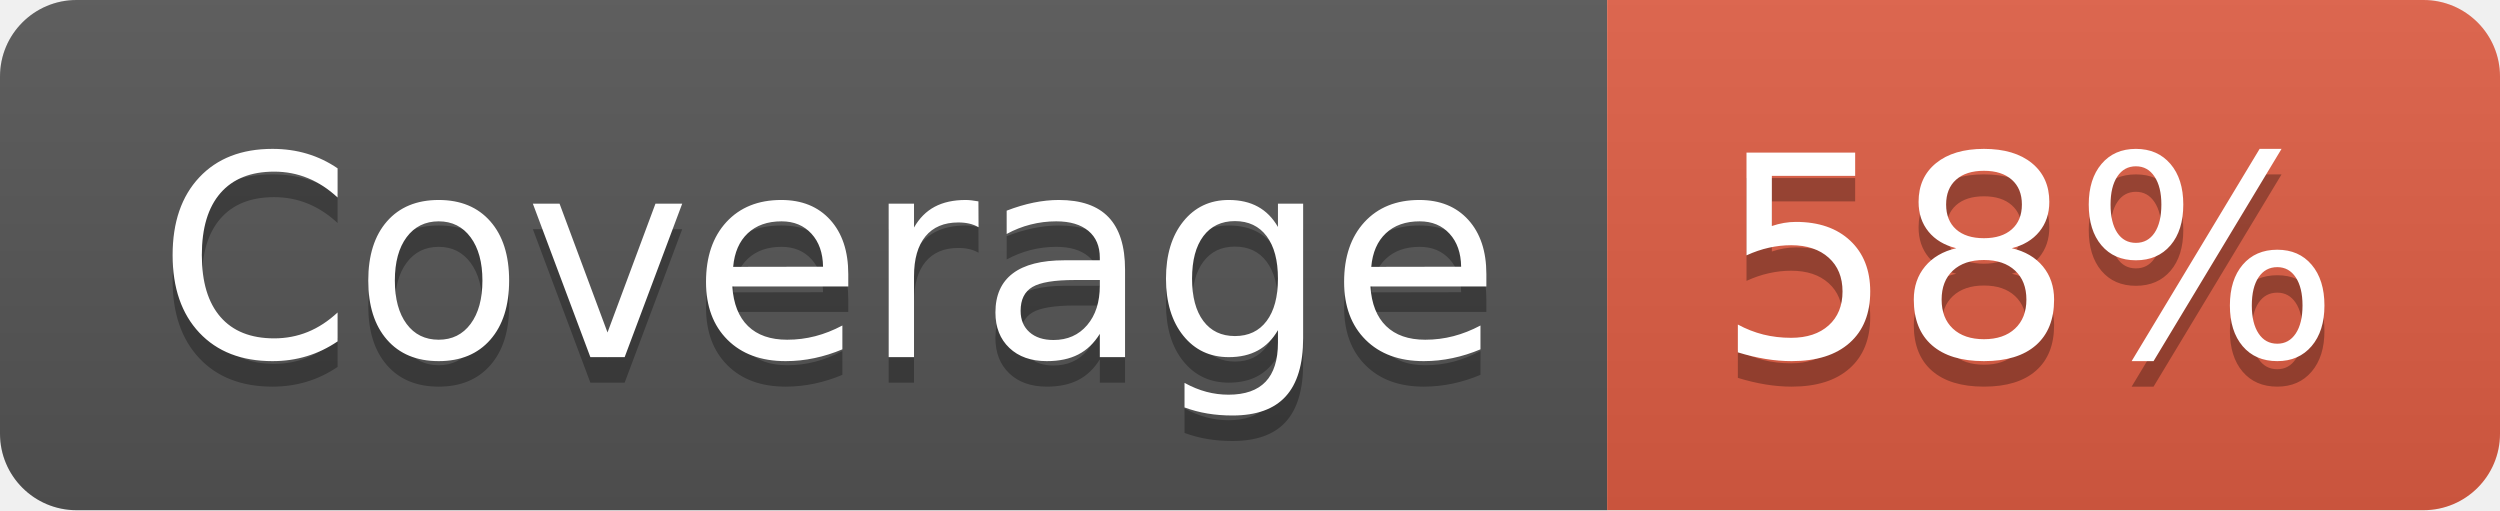
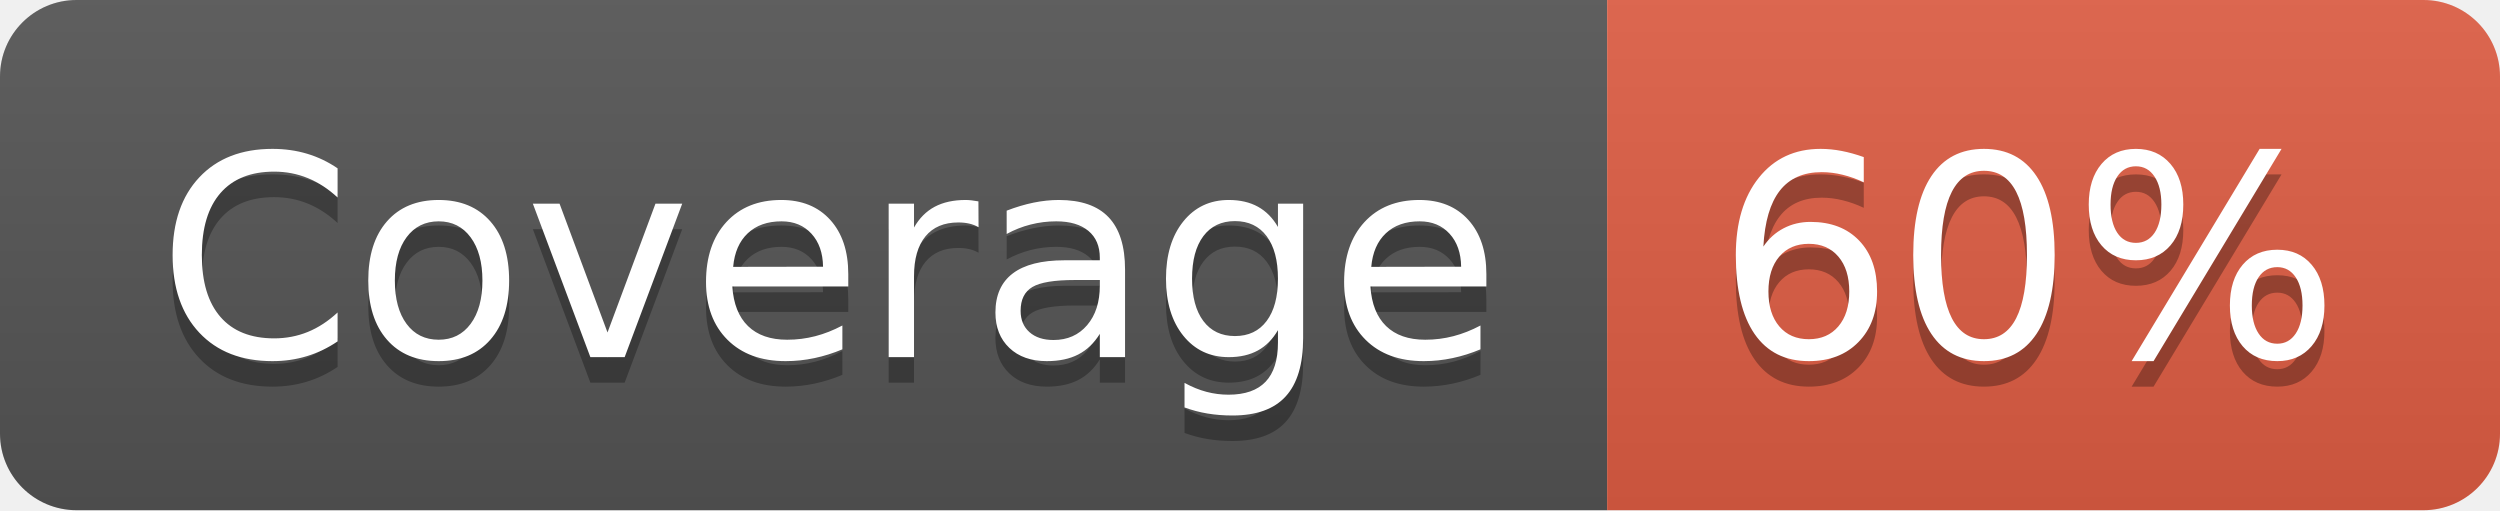
- <svg xmlns="http://www.w3.org/2000/svg" width="98" height="20" role="img" aria-label="Coverage: 58%">
+ <svg xmlns="http://www.w3.org/2000/svg" width="98" height="20" role="img" aria-label="Coverage: 60%">
  <linearGradient id="s" x2="0" y2="100%">
    <stop offset="0" stop-color="#bbb" stop-opacity=".1" />
    <stop offset="1" stop-opacity=".1" />
  </linearGradient>
  <clipPath id="r">
    <rect width="98" height="20" rx="3" fill="#fff" />
  </clipPath>
  <g clip-path="url(#r)">
    <rect width="63" height="20" fill="#555" />
    <rect x="63" width="35" height="20" fill="#e05d44" />
    <rect width="98" height="20" fill="url(#s)" />
  </g>
  <g fill="#fff" text-anchor="middle" font-family="Verdana,Geneva,DejaVu Sans,sans-serif" text-rendering="geometricPrecision" font-size="110">
    <text aria-hidden="true" x="325" y="150" fill="#010101" fill-opacity=".3" transform="scale(.1)" textLength="530">Coverage</text>
    <text x="325" y="140" transform="scale(.1)" fill="#fff" textLength="530">Coverage</text>
-     <text aria-hidden="true" x="795" y="150" fill="#010101" fill-opacity=".3" transform="scale(.1)" textLength="250">58%</text>
-     <text x="795" y="140" transform="scale(.1)" fill="#fff" textLength="250">58%</text>
+     <text aria-hidden="true" x="795" y="150" fill="#010101" fill-opacity=".3" transform="scale(.1)" textLength="250">60%</text>
+     <text x="795" y="140" transform="scale(.1)" fill="#fff" textLength="250">60%</text>
  </g>
</svg>
